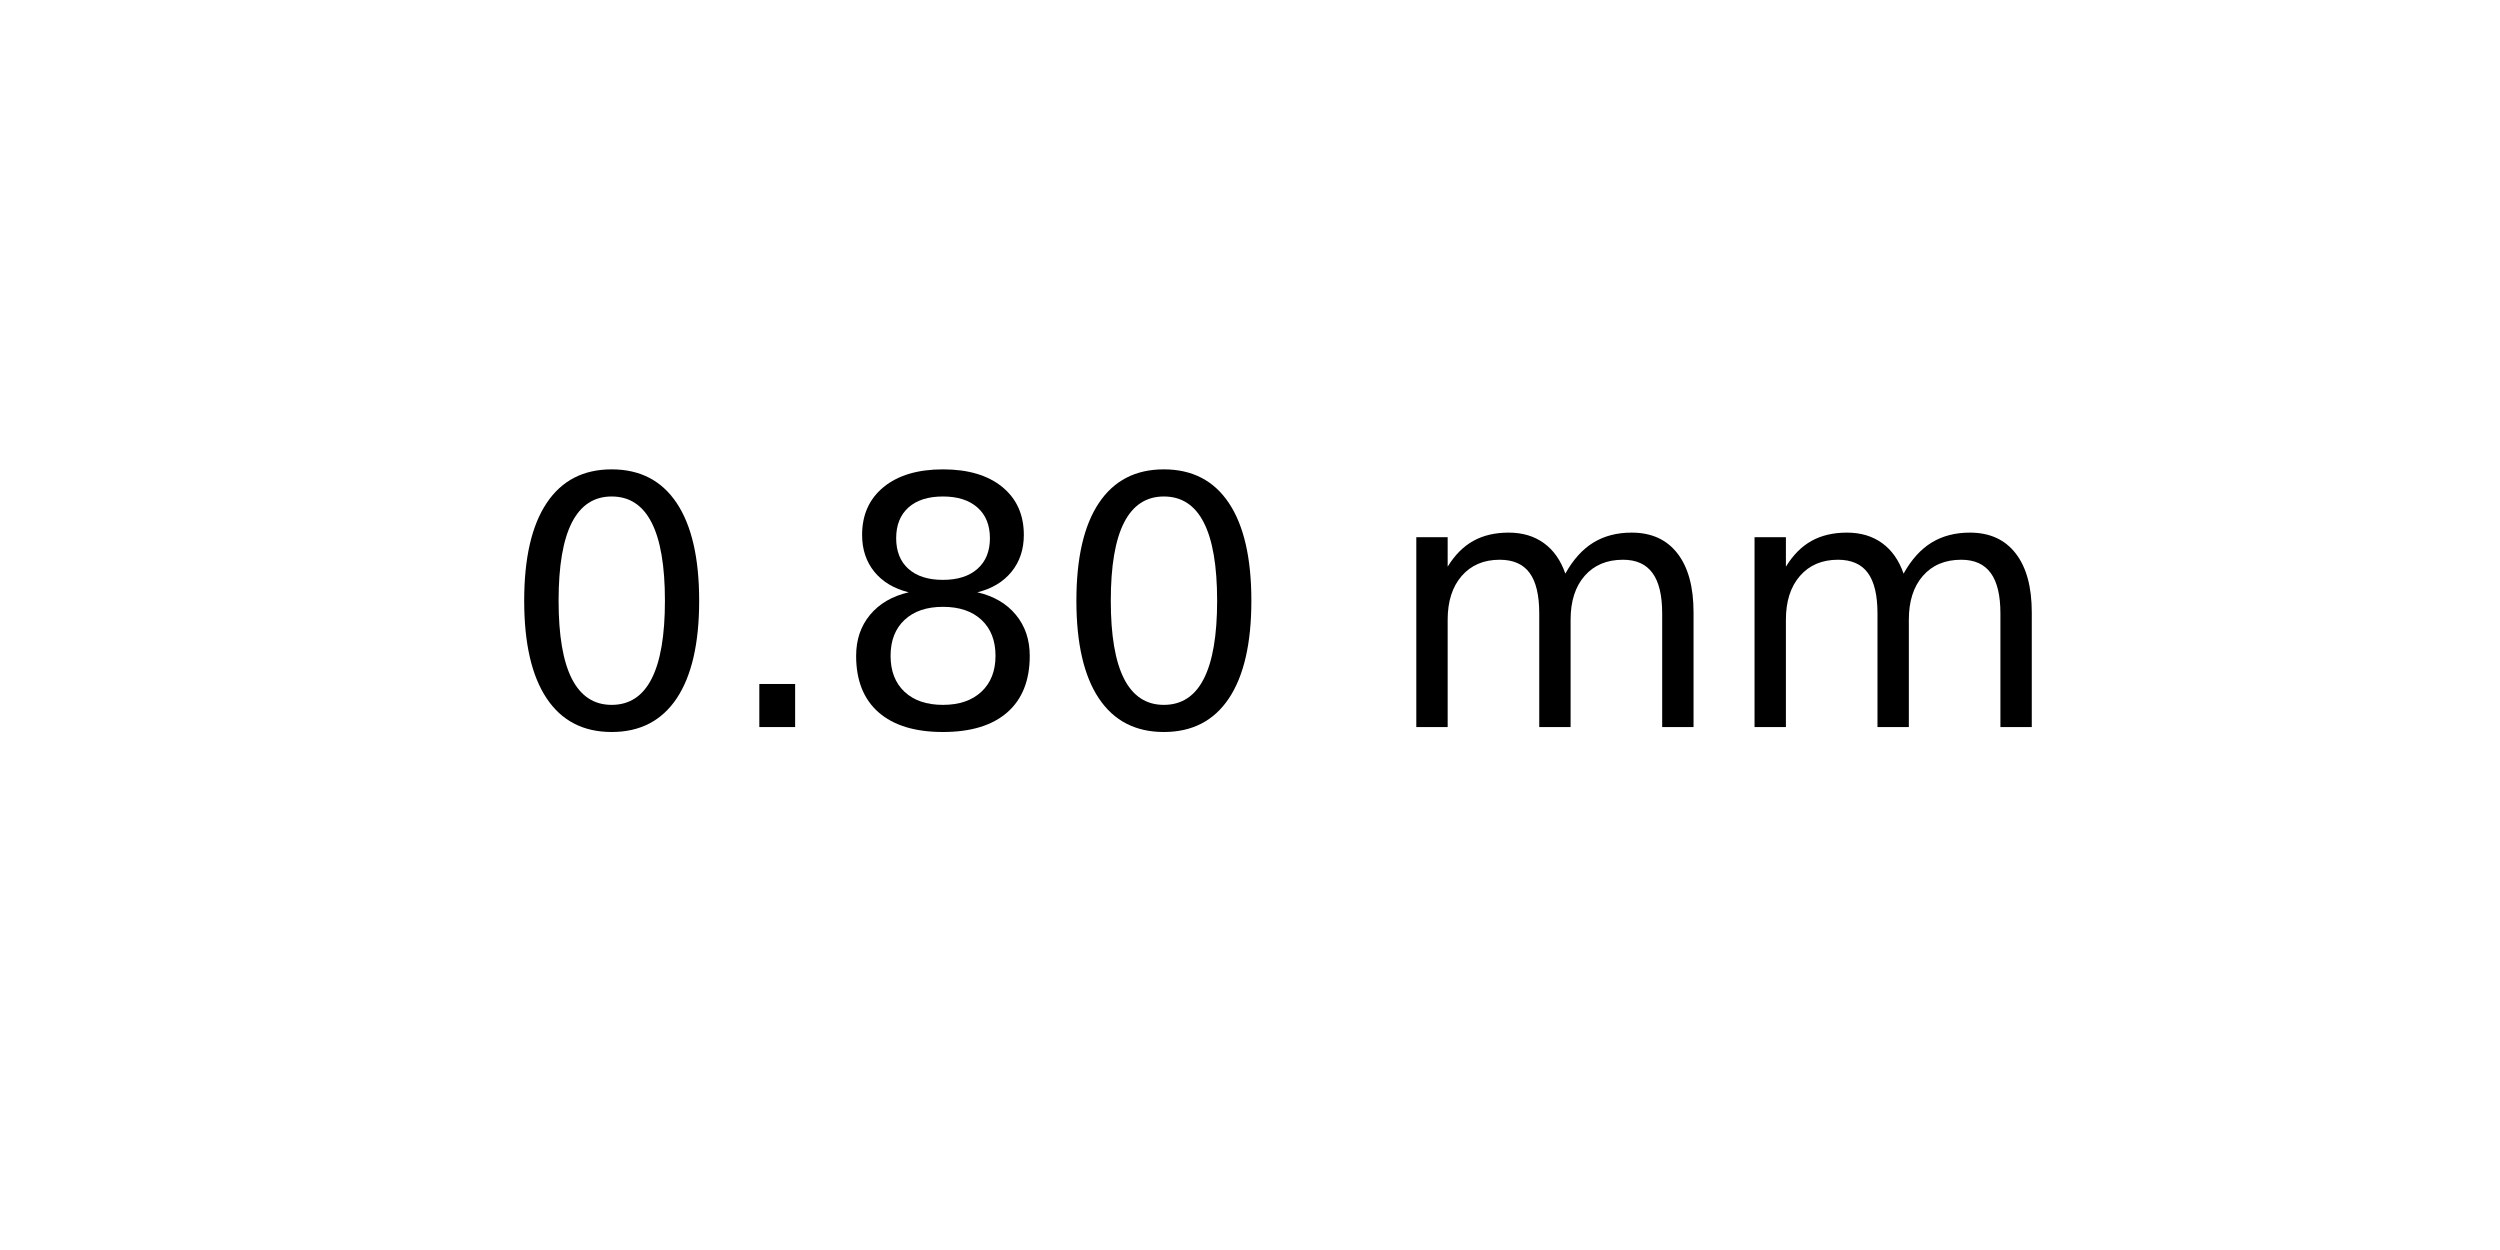
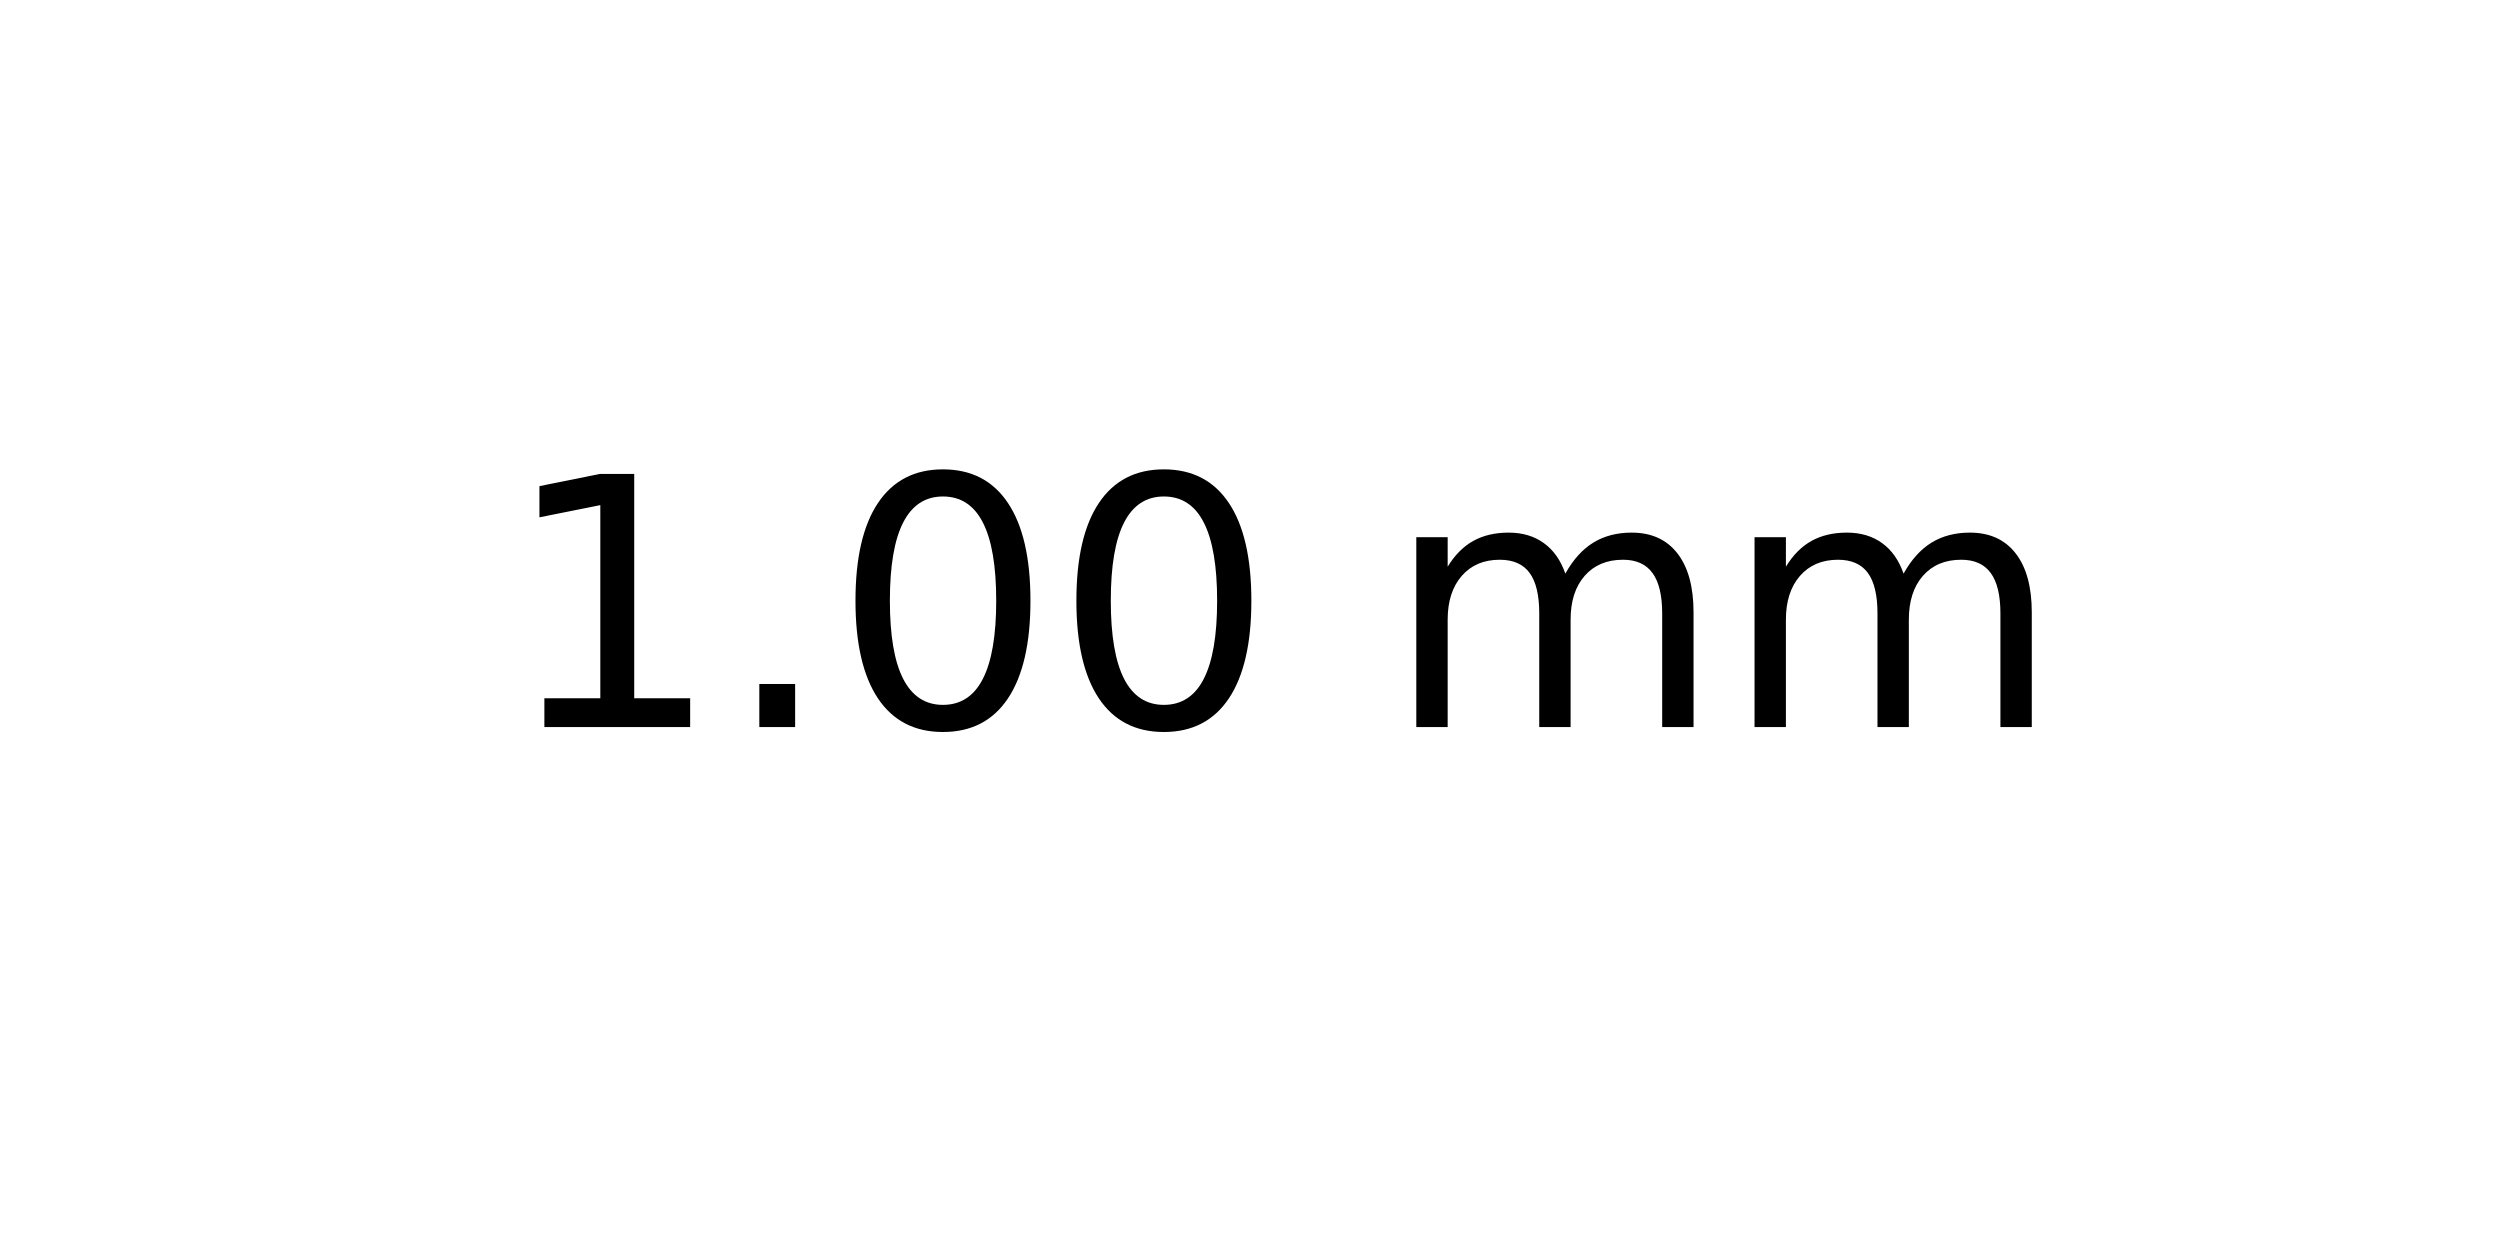
<svg xmlns="http://www.w3.org/2000/svg" xmlns:xlink="http://www.w3.org/1999/xlink" width="72pt" height="36pt" viewBox="0 0 72 36" version="1.1">
  <defs>
    <style type="text/css">*{stroke-linejoin: round; stroke-linecap: butt}</style>
  </defs>
  <g id="figure_1">
    <g id="axes_1">
      <g id="text_1">
        <g transform="translate(14.4375 20.93937) scale(0.1 -0.1)">
          <defs>
+             <path id="DejaVuSans-31" d="M 794 531  L 1825 531  L 1825 4091  L 703 3866  L 703 4441  L 1819 4666  L 2450 4666  L 2450 531  L 3481 531  L 3481 0  L 794 0  L 794 531  z " transform="scale(0.015625)" />
+             <path id="DejaVuSans-2e" d="M 684 794  L 1344 794  L 1344 0  L 684 0  L 684 794  z " transform="scale(0.015625)" />
            <path id="DejaVuSans-30" d="M 2034 4250  Q 1547 4250 1301 3770  Q 1056 3291 1056 2328  Q 1056 1369 1301 889  Q 1547 409 2034 409  Q 2525 409 2770 889  Q 3016 1369 3016 2328  Q 3016 3291 2770 3770  Q 2525 4250 2034 4250  z M 2034 4750  Q 2819 4750 3233 4129  Q 3647 3509 3647 2328  Q 3647 1150 3233 529  Q 2819 -91 2034 -91  Q 1250 -91 836 529  Q 422 1150 422 2328  Q 422 3509 836 4129  Q 1250 4750 2034 4750  z " transform="scale(0.015625)" />
-             <path id="DejaVuSans-2e" d="M 684 794  L 1344 794  L 1344 0  L 684 0  L 684 794  z " transform="scale(0.015625)" />
-             <path id="DejaVuSans-38" d="M 2034 2216  Q 1584 2216 1326 1975  Q 1069 1734 1069 1313  Q 1069 891 1326 650  Q 1584 409 2034 409  Q 2484 409 2743 651  Q 3003 894 3003 1313  Q 3003 1734 2745 1975  Q 2488 2216 2034 2216  z M 1403 2484  Q 997 2584 770 2862  Q 544 3141 544 3541  Q 544 4100 942 4425  Q 1341 4750 2034 4750  Q 2731 4750 3128 4425  Q 3525 4100 3525 3541  Q 3525 3141 3298 2862  Q 3072 2584 2669 2484  Q 3125 2378 3379 2068  Q 3634 1759 3634 1313  Q 3634 634 3220 271  Q 2806 -91 2034 -91  Q 1263 -91 848 271  Q 434 634 434 1313  Q 434 1759 690 2068  Q 947 2378 1403 2484  z M 1172 3481  Q 1172 3119 1398 2916  Q 1625 2713 2034 2713  Q 2441 2713 2670 2916  Q 2900 3119 2900 3481  Q 2900 3844 2670 4047  Q 2441 4250 2034 4250  Q 1625 4250 1398 4047  Q 1172 3844 1172 3481  z " transform="scale(0.015625)" />
            <path id="DejaVuSans-20" transform="scale(0.015625)" />
            <path id="DejaVuSans-6d" d="M 3328 2828  Q 3544 3216 3844 3400  Q 4144 3584 4550 3584  Q 5097 3584 5394 3201  Q 5691 2819 5691 2113  L 5691 0  L 5113 0  L 5113 2094  Q 5113 2597 4934 2840  Q 4756 3084 4391 3084  Q 3944 3084 3684 2787  Q 3425 2491 3425 1978  L 3425 0  L 2847 0  L 2847 2094  Q 2847 2600 2669 2842  Q 2491 3084 2119 3084  Q 1678 3084 1418 2786  Q 1159 2488 1159 1978  L 1159 0  L 581 0  L 581 3500  L 1159 3500  L 1159 2956  Q 1356 3278 1631 3431  Q 1906 3584 2284 3584  Q 2666 3584 2933 3390  Q 3200 3197 3328 2828  z " transform="scale(0.015625)" />
          </defs>
-           <use xlink:href="#DejaVuSans-30" />
+           <use xlink:href="#DejaVuSans-31" />
          <use xlink:href="#DejaVuSans-2e" x="63.623" />
-           <use xlink:href="#DejaVuSans-38" x="95.41" />
+           <use xlink:href="#DejaVuSans-30" x="95.41" />
          <use xlink:href="#DejaVuSans-30" x="159.033" />
          <use xlink:href="#DejaVuSans-20" x="222.656" />
          <use xlink:href="#DejaVuSans-6d" x="254.443" />
          <use xlink:href="#DejaVuSans-6d" x="351.855" />
        </g>
      </g>
    </g>
  </g>
</svg>
